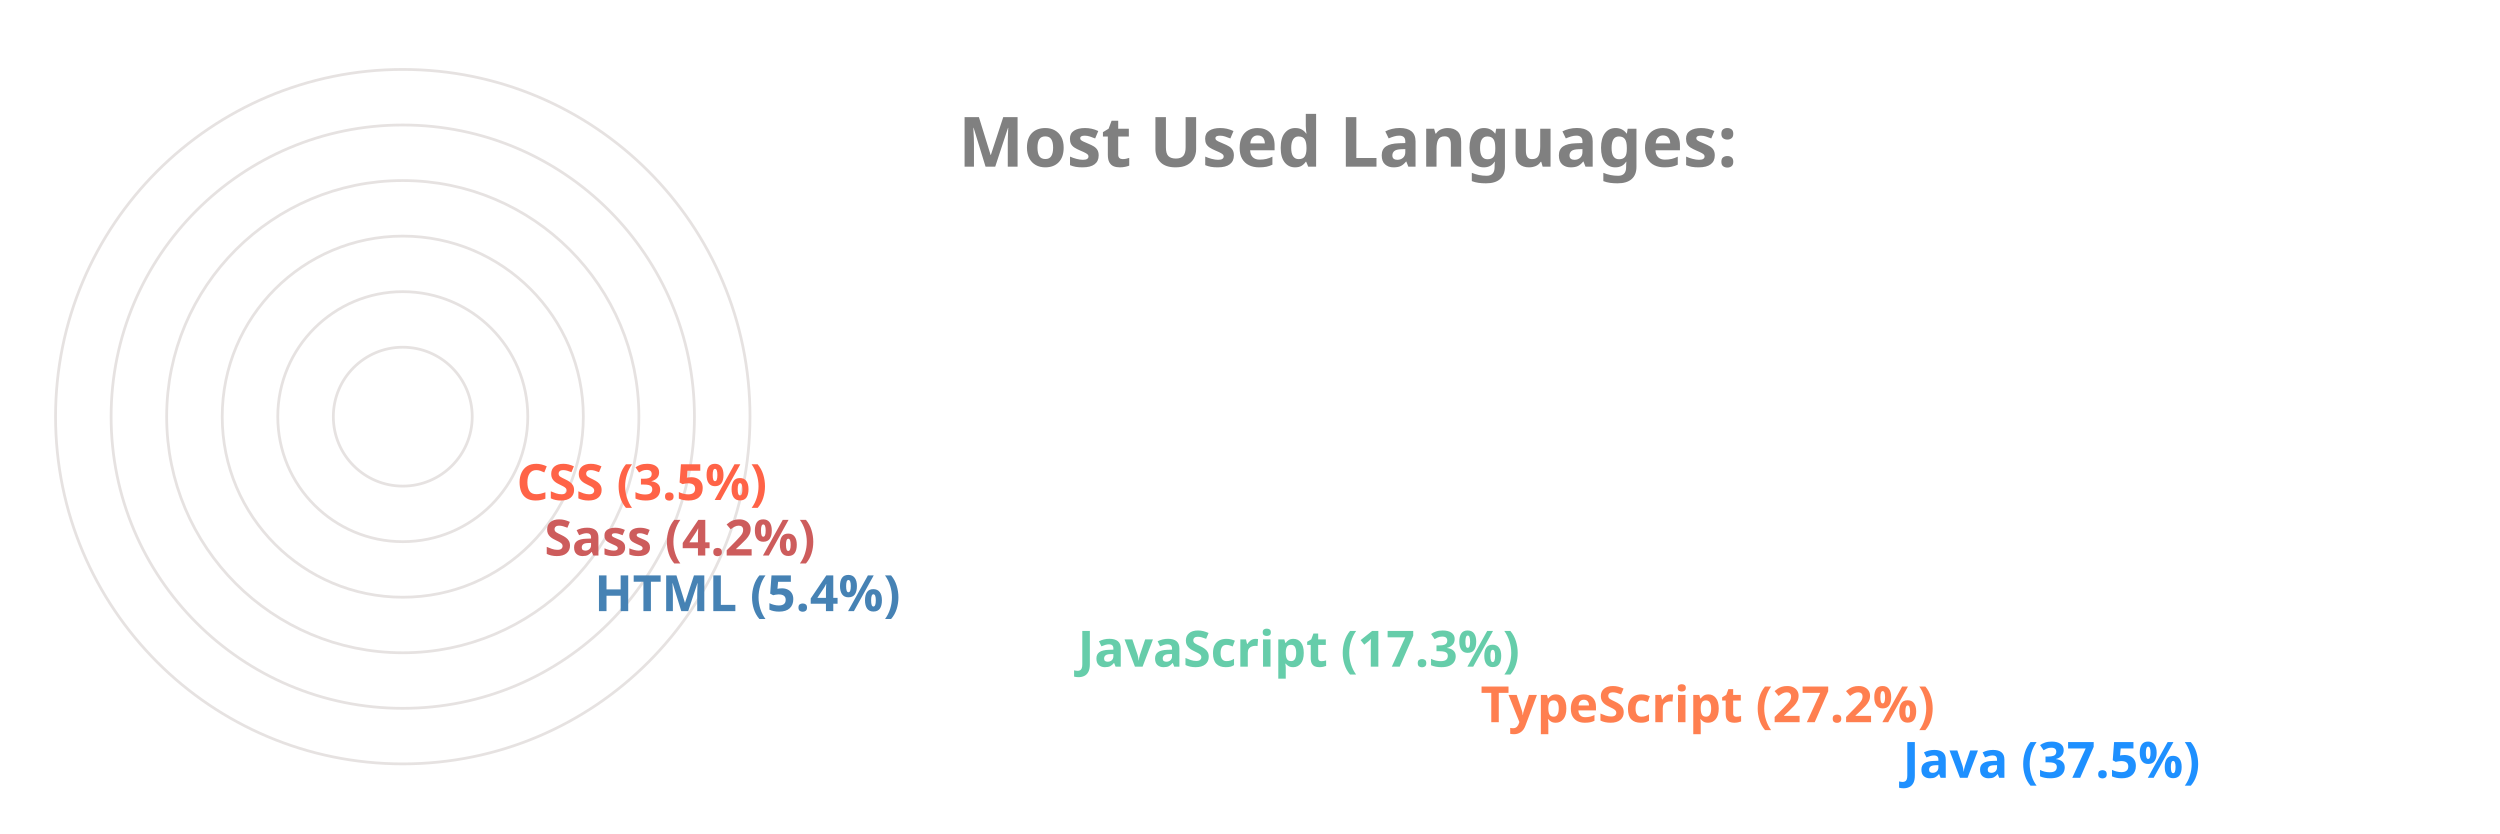
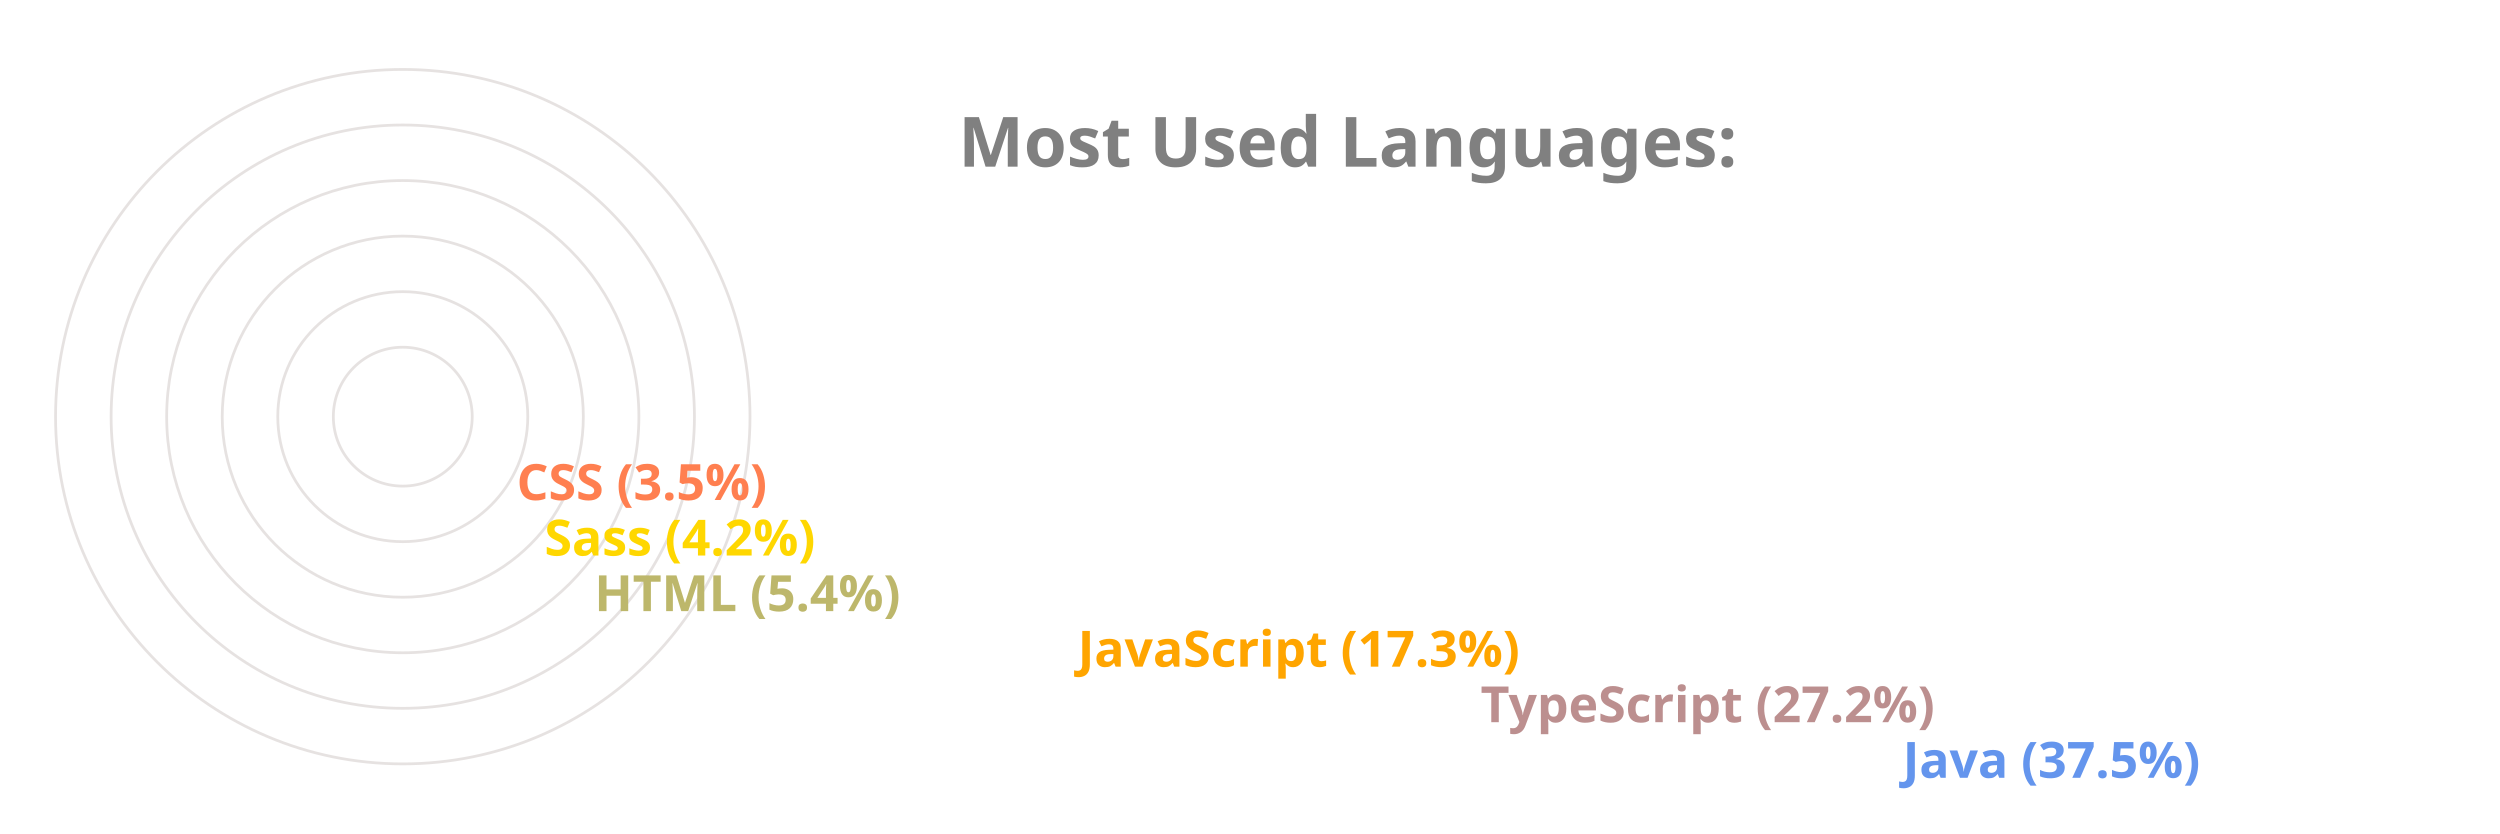
<svg xmlns="http://www.w3.org/2000/svg" viewBox="0 0 650 300" height="200px" width="600px">
  <style>
		.label {
			font: bold 25px sans-serif;
			color: #404040;
			-webkit-text-stroke: 1px white;
	  	}
		.name {
			font: bold 18px sans-serif;
			color: #404040;
	  	}

		.line {
			stroke-dasharray: 1000;
			stroke-dashoffset: 1000;
			animation: dash 3.5s ease-in-out forwards;	
			animation-iteration-count: infinite;
			animation-direction: alternate-reverse;
		}

		.path {
			stroke-dasharray: 1000;
			stroke-dashoffset: 1000;
			animation: dash 3.5s ease-in-out forwards;	
			animation-iteration-count: infinite;
			animation-direction: alternate-reverse;
		}
		  
		@keyframes dash {
			to {
				stroke-dashoffset: 0;
			}
		}

	</style>
  <g stroke="#E6E2E1" fill="none" stroke-width="1">
    <circle cx="20" cy="150" r="125" />
    <circle cx="20" cy="150" r="105" />
    <circle cx="20" cy="150" r="85" />
    <circle cx="20" cy="150" r="65" />
    <circle cx="20" cy="150" r="45" />
    <circle cx="20" cy="150" r="25" />
  </g>
  <g fill="none" stroke-width="20" class="line">
-     <line x2="550" y2="275" x1="20" y1="275" stroke="DodgerBlue" />
-     <line x2="398" y2="255" x1="20" y1="255" stroke="Coral" />
-     <line x2="253" y2="235" x1="20" y1="235" stroke="MediumAquaMarine" />
-     <line x2="79" y2="215" x1="20" y1="215" stroke="SteelBlue" />
-     <line x2="61" y2="195" x1="20" y1="195" stroke="IndianRed" />
-     <line x2="51" y2="175" x1="20" y1="175" stroke="Tomato" />
+     <line x2="550" y2="275" x1="20" y1="275" stroke="CornflowerBlue" />
+     <line x2="398" y2="255" x1="20" y1="255" stroke="RosyBrown" />
+     <line x2="253" y2="235" x1="20" y1="235" stroke="Orange" />
+     <line x2="79" y2="215" x1="20" y1="215" stroke="DarkKhaki" />
+     <line x2="61" y2="195" x1="20" y1="195" stroke="Gold" />
+     <line x2="51" y2="175" x1="20" y1="175" stroke="Coral" />
  </g>
  <g fill="none" stroke-width="20" stroke-linecap="round" class="path">
-     <path d="M 20 275 A 125 125 45 0 1 -78 73" stroke="DodgerBlue" />
-     <path d="M 20 255 A 105 105 45 0 1 -73 102" stroke="Coral" />
-     <path d="M 20 235 A 85 85 45 0 1 -61 125" stroke="MediumAquaMarine" />
-     <path d="M 20 215 A 65 65 45 0 1 -44 144" stroke="SteelBlue" />
-     <path d="M 20 195 A 45 45 45 0 1 -24 146" stroke="IndianRed" />
-     <path d="M 20 175 A 25 25 45 0 1 -4 148" stroke="Tomato" />
+     <path d="M 20 275 A 125 125 45 0 1 -78 73" stroke="CornflowerBlue" />
+     <path d="M 20 255 A 105 105 45 0 1 -73 102" stroke="RosyBrown" />
+     <path d="M 20 235 A 85 85 45 0 1 -61 125" stroke="Orange" />
+     <path d="M 20 215 A 65 65 45 0 1 -44 144" stroke="DarkKhaki" />
+     <path d="M 20 195 A 45 45 45 0 1 -24 146" stroke="Gold" />
+     <path d="M 20 175 A 25 25 45 0 1 -4 148" stroke="Coral" />
  </g>
  <g class="name">
-     <text x="560" y="280" fill="DodgerBlue">Java (37.5%)</text>
-     <text x="408" y="260" fill="Coral">TypeScript (27.2%)</text>
-     <text x="263" y="240" fill="MediumAquaMarine">JavaScript (17.3%)</text>
-     <text x="89" y="220" fill="SteelBlue">HTML (5.4%)</text>
-     <text x="71" y="200" fill="IndianRed">Sass (4.2%)</text>
-     <text x="61" y="180" fill="Tomato">CSS (3.5%)</text>
+     <text x="560" y="280" fill="CornflowerBlue">Java (37.5%)</text>
+     <text x="408" y="260" fill="RosyBrown">TypeScript (27.2%)</text>
+     <text x="263" y="240" fill="Orange">JavaScript (17.3%)</text>
+     <text x="89" y="220" fill="DarkKhaki">HTML (5.4%)</text>
+     <text x="71" y="200" fill="Gold">Sass (4.2%)</text>
+     <text x="61" y="180" fill="Coral">CSS (3.5%)</text>
  </g>
  <g class="label">
    <text x="220" y="60" fill="grey">Most Used Languages:</text>
  </g>
</svg>
